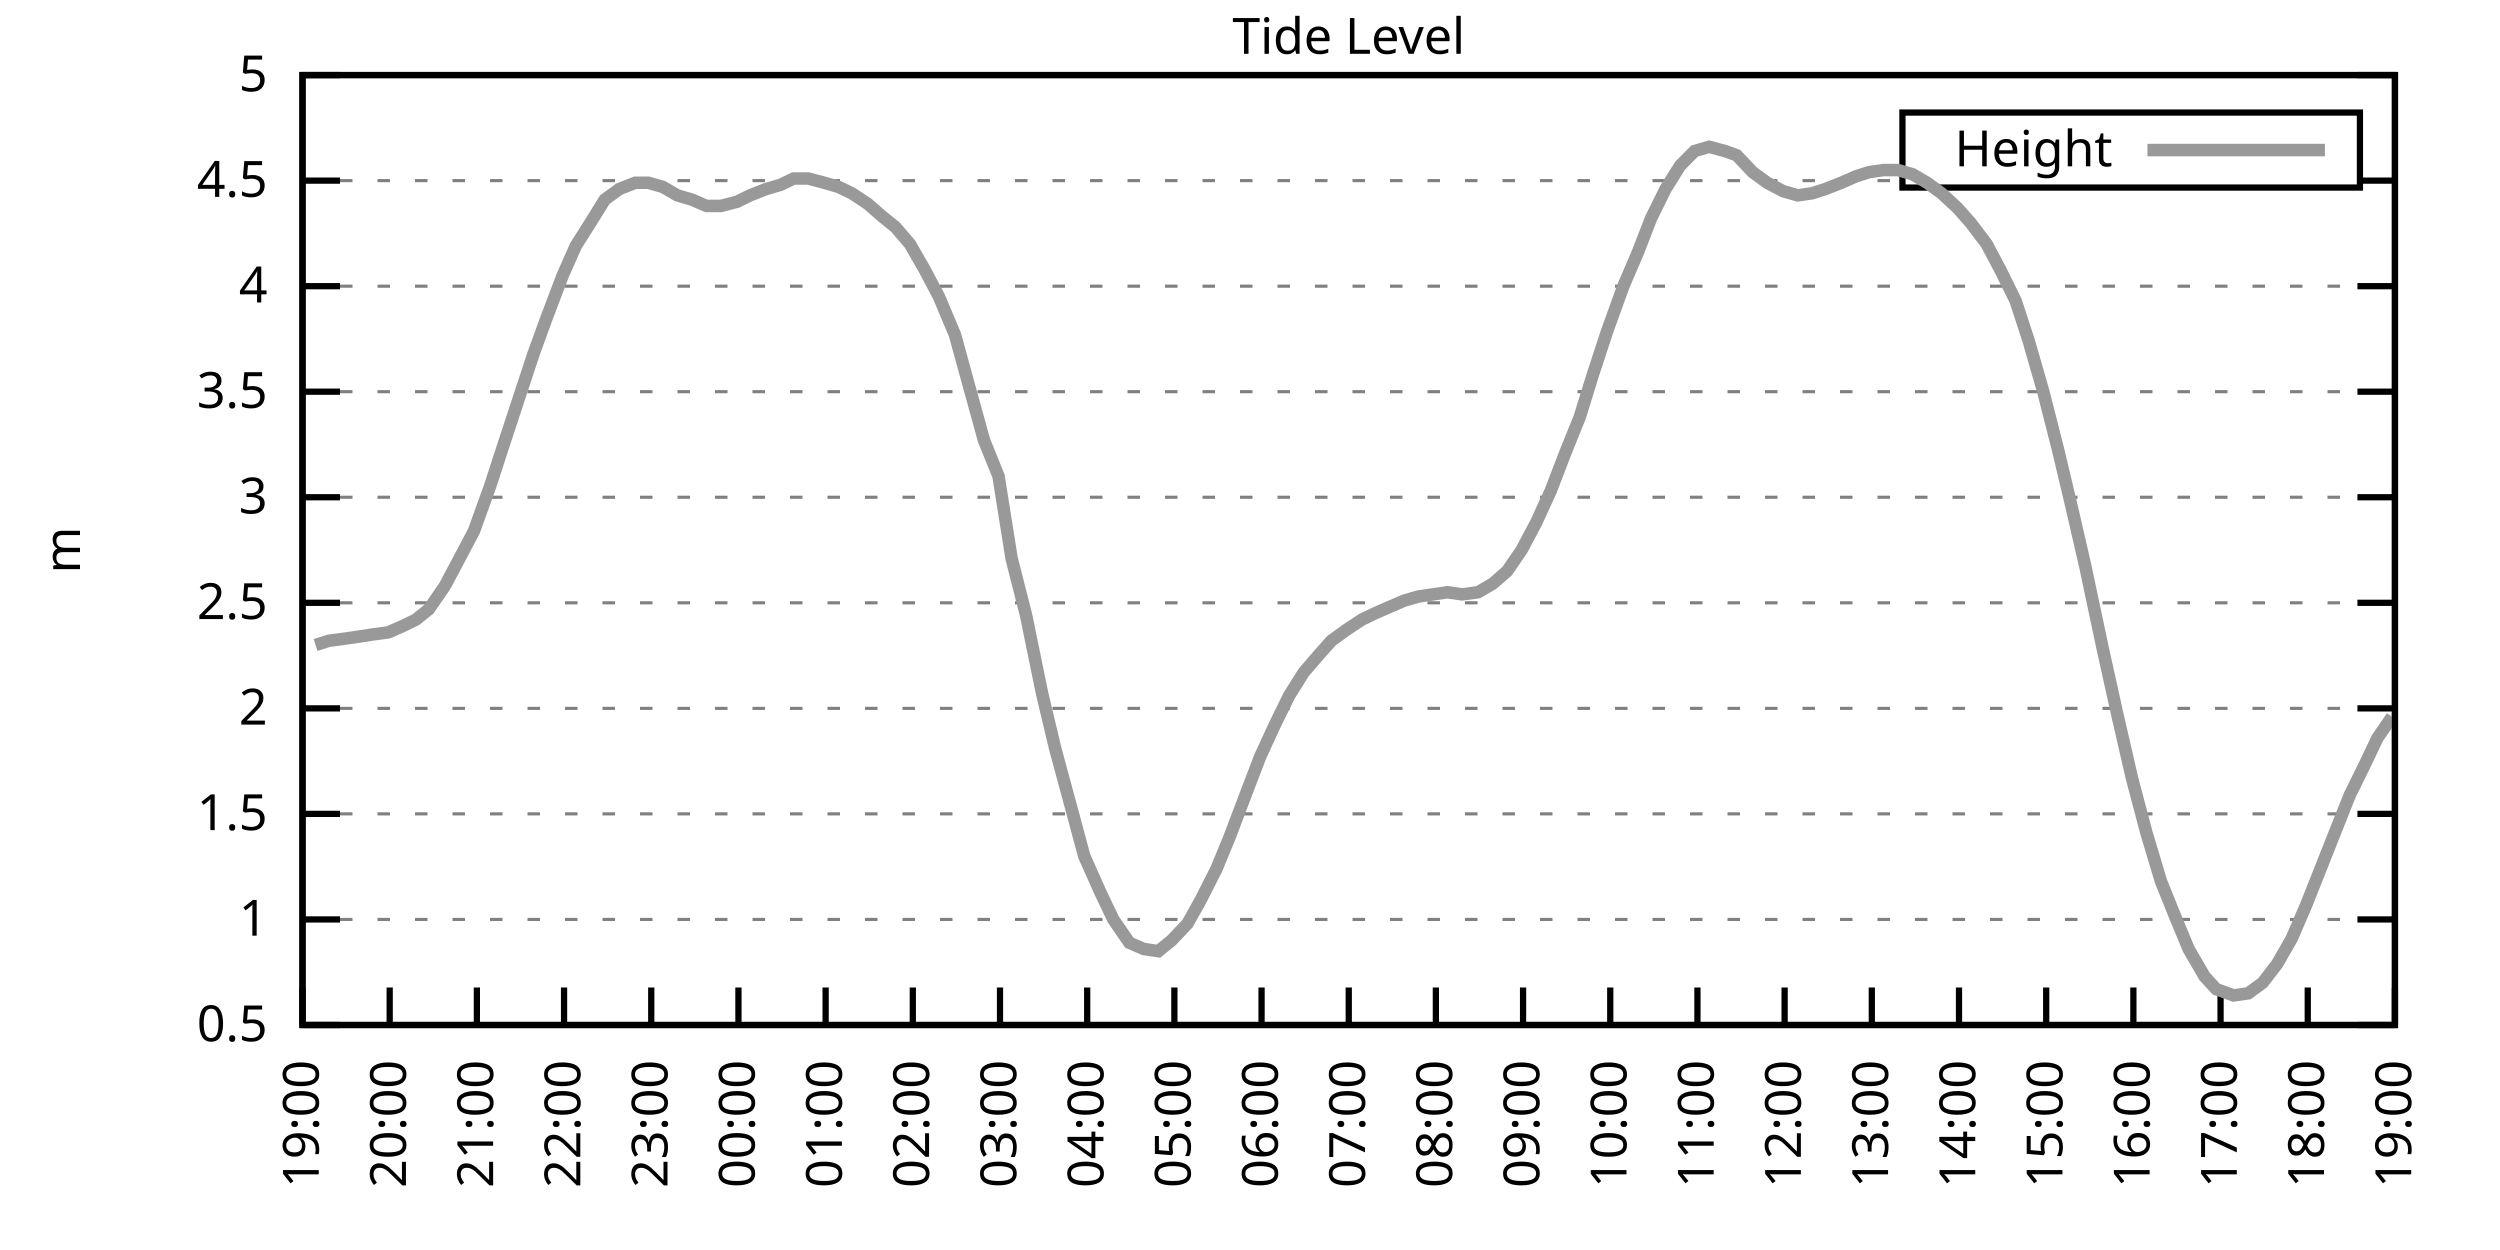
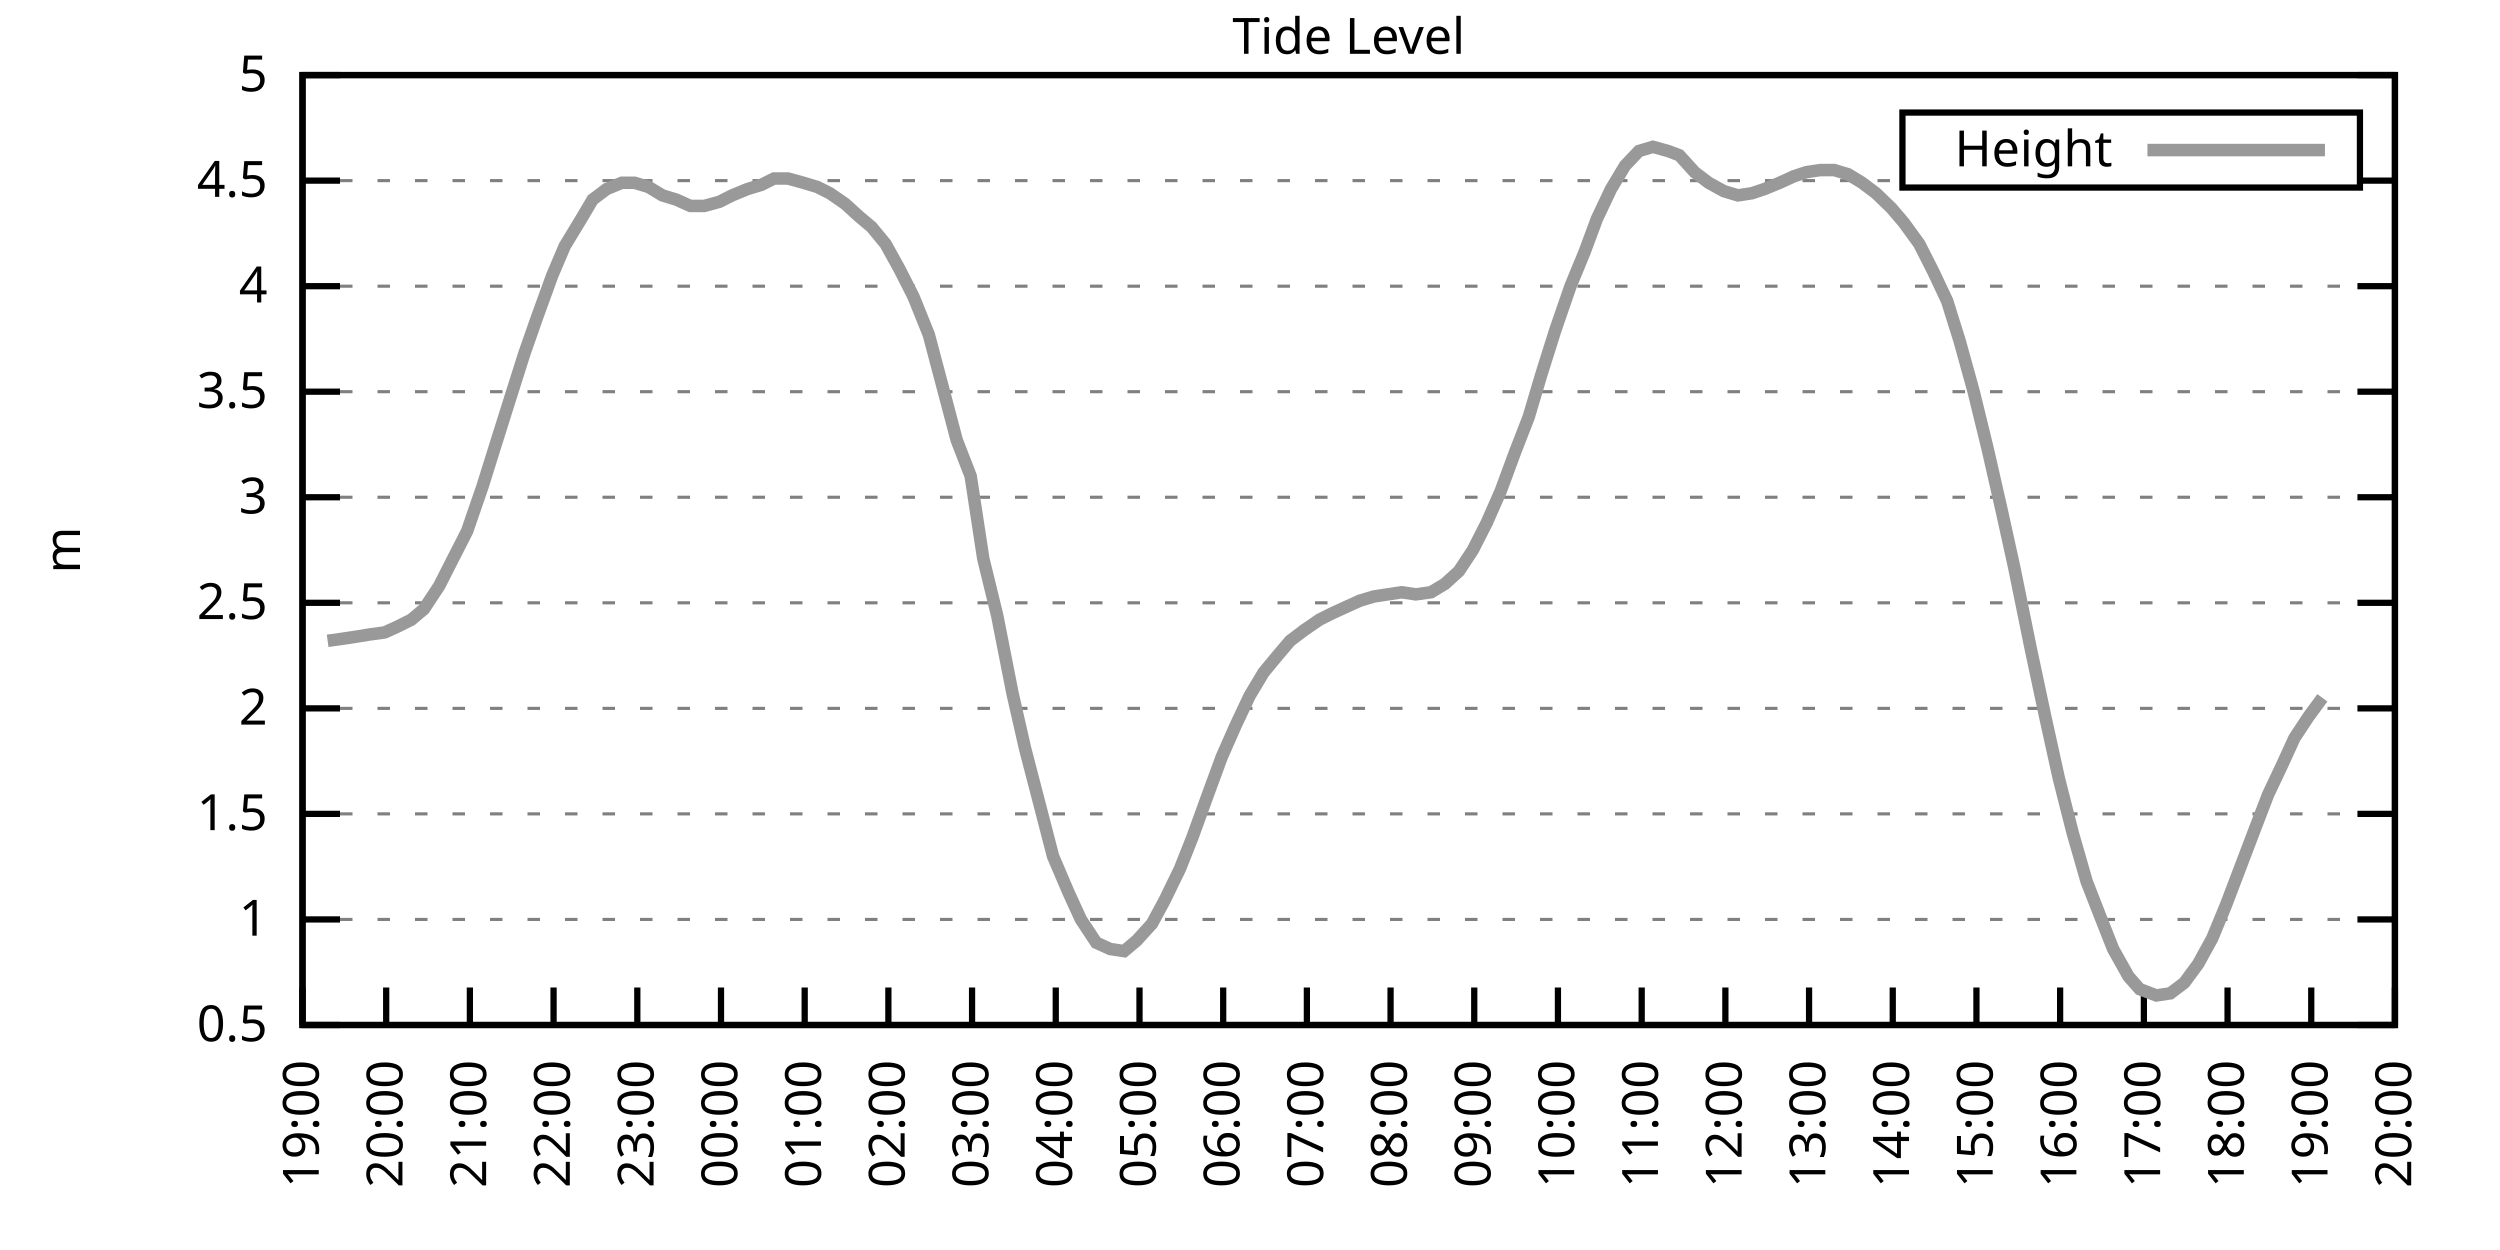
<svg xmlns="http://www.w3.org/2000/svg" xmlns:xlink="http://www.w3.org/1999/xlink" width="400" height="200" viewBox="0 0 400 200">
  <g id="gnuplot_canvas">
    <rect x="0" y="0" width="400" height="200" fill="none" />
    <defs>
      <circle id="gpDot" r="0.5" stroke-width="0.5" stroke="currentColor" />
      <path id="gpPt0" stroke-width="0.333" stroke="currentColor" d="M-1,0 h2 M0,-1 v2" />
      <path id="gpPt1" stroke-width="0.333" stroke="currentColor" d="M-1,-1 L1,1 M1,-1 L-1,1" />
      <path id="gpPt2" stroke-width="0.333" stroke="currentColor" d="M-1,0 L1,0 M0,-1 L0,1 M-1,-1 L1,1 M-1,1 L1,-1" />
      <rect id="gpPt3" stroke-width="0.333" stroke="currentColor" x="-1" y="-1" width="2" height="2" />
      <rect id="gpPt4" stroke-width="0.333" stroke="currentColor" fill="currentColor" x="-1" y="-1" width="2" height="2" />
      <circle id="gpPt5" stroke-width="0.333" stroke="currentColor" cx="0" cy="0" r="1" />
      <use xlink:href="#gpPt5" id="gpPt6" fill="currentColor" stroke="none" />
      <path id="gpPt7" stroke-width="0.333" stroke="currentColor" d="M0,-1.33 L-1.33,0.67 L1.33,0.67 z" />
      <use xlink:href="#gpPt7" id="gpPt8" fill="currentColor" stroke="none" />
      <use xlink:href="#gpPt7" id="gpPt9" stroke="currentColor" transform="rotate(180)" />
      <use xlink:href="#gpPt9" id="gpPt10" fill="currentColor" stroke="none" />
      <use xlink:href="#gpPt3" id="gpPt11" stroke="currentColor" transform="rotate(45)" />
      <use xlink:href="#gpPt11" id="gpPt12" fill="currentColor" stroke="none" />
      <path id="gpPt13" stroke-width="0.333" stroke="currentColor" d="M0,1.330 L1.265,0.411 L0.782,-1.067 L-0.782,-1.076 L-1.265,0.411 z" />
      <use xlink:href="#gpPt13" id="gpPt14" fill="currentColor" stroke="none" />
      <filter id="textbox" filterUnits="objectBoundingBox" x="0" y="0" height="1" width="1">
        <feFlood flood-color="white" flood-opacity="1" result="bgnd" />
        <feComposite in="SourceGraphic" in2="bgnd" operator="atop" />
      </filter>
      <filter id="greybox" filterUnits="objectBoundingBox" x="0" y="0" height="1" width="1">
        <feFlood flood-color="lightgrey" flood-opacity="1" result="grey" />
        <feComposite in="SourceGraphic" in2="grey" operator="atop" />
      </filter>
    </defs>
    <g fill="none" color="white" stroke="currentColor" stroke-width="1.00" stroke-linecap="butt" stroke-linejoin="miter">
</g>
    <g fill="none" color="black" stroke="currentColor" stroke-width="1.00" stroke-linecap="butt" stroke-linejoin="miter">
      <g stroke="none" shape-rendering="crispEdges">
        <polygon fill="rgb(255, 255, 255)" points="48.40,164.00 383.18,164.00 383.18,12.02 48.40,12.02 " />
      </g>
    </g>
    <g fill="none" color="black" stroke="currentColor" stroke-width="1.00" stroke-linecap="butt" stroke-linejoin="miter">
</g>
    <g fill="none" color="black" stroke="black" stroke-width="0.50" stroke-linecap="butt" stroke-linejoin="miter">
</g>
    <g fill="none" color="gray" stroke="currentColor" stroke-width="0.50" stroke-linecap="butt" stroke-linejoin="miter">
      <path stroke="gray" stroke-dasharray="2,4" class="gridline" d="M48.40,164.00 L383.19,164.00  " />
    </g>
    <g fill="none" color="gray" stroke="gray" stroke-width="1.00" stroke-linecap="butt" stroke-linejoin="miter">
</g>
    <g fill="none" color="black" stroke="currentColor" stroke-width="1.00" stroke-linecap="butt" stroke-linejoin="miter">
      <path stroke="black" d="M48.40,164.00 L54.40,164.00 M383.19,164.00 L377.19,164.00  " />
      <g transform="translate(42.80,166.60)" stroke="none" fill="black" font-family="Sans" font-size="8.00" text-anchor="end">
        <text>
          <tspan font-family="Sans"> 0.5</tspan>
        </text>
      </g>
    </g>
    <g fill="none" color="black" stroke="currentColor" stroke-width="1.00" stroke-linecap="butt" stroke-linejoin="miter">
</g>
    <g fill="none" color="black" stroke="black" stroke-width="0.50" stroke-linecap="butt" stroke-linejoin="miter">
</g>
    <g fill="none" color="gray" stroke="currentColor" stroke-width="0.50" stroke-linecap="butt" stroke-linejoin="miter">
      <path stroke="gray" stroke-dasharray="2,4" class="gridline" d="M48.40,147.11 L383.19,147.11  " />
    </g>
    <g fill="none" color="gray" stroke="gray" stroke-width="1.00" stroke-linecap="butt" stroke-linejoin="miter">
</g>
    <g fill="none" color="black" stroke="currentColor" stroke-width="1.00" stroke-linecap="butt" stroke-linejoin="miter">
      <path stroke="black" d="M48.40,147.11 L54.40,147.11 M383.19,147.11 L377.19,147.11  " />
      <g transform="translate(42.80,149.71)" stroke="none" fill="black" font-family="Sans" font-size="8.00" text-anchor="end">
        <text>
          <tspan font-family="Sans"> 1</tspan>
        </text>
      </g>
    </g>
    <g fill="none" color="black" stroke="currentColor" stroke-width="1.00" stroke-linecap="butt" stroke-linejoin="miter">
</g>
    <g fill="none" color="black" stroke="black" stroke-width="0.50" stroke-linecap="butt" stroke-linejoin="miter">
</g>
    <g fill="none" color="gray" stroke="currentColor" stroke-width="0.50" stroke-linecap="butt" stroke-linejoin="miter">
      <path stroke="gray" stroke-dasharray="2,4" class="gridline" d="M48.40,130.22 L383.19,130.22  " />
    </g>
    <g fill="none" color="gray" stroke="gray" stroke-width="1.00" stroke-linecap="butt" stroke-linejoin="miter">
</g>
    <g fill="none" color="black" stroke="currentColor" stroke-width="1.00" stroke-linecap="butt" stroke-linejoin="miter">
      <path stroke="black" d="M48.40,130.22 L54.40,130.22 M383.19,130.22 L377.19,130.22  " />
      <g transform="translate(42.80,132.82)" stroke="none" fill="black" font-family="Sans" font-size="8.00" text-anchor="end">
        <text>
          <tspan font-family="Sans"> 1.5</tspan>
        </text>
      </g>
    </g>
    <g fill="none" color="black" stroke="currentColor" stroke-width="1.00" stroke-linecap="butt" stroke-linejoin="miter">
</g>
    <g fill="none" color="black" stroke="black" stroke-width="0.50" stroke-linecap="butt" stroke-linejoin="miter">
</g>
    <g fill="none" color="gray" stroke="currentColor" stroke-width="0.50" stroke-linecap="butt" stroke-linejoin="miter">
      <path stroke="gray" stroke-dasharray="2,4" class="gridline" d="M48.40,113.34 L383.19,113.34  " />
    </g>
    <g fill="none" color="gray" stroke="gray" stroke-width="1.00" stroke-linecap="butt" stroke-linejoin="miter">
</g>
    <g fill="none" color="black" stroke="currentColor" stroke-width="1.00" stroke-linecap="butt" stroke-linejoin="miter">
      <path stroke="black" d="M48.40,113.34 L54.40,113.34 M383.19,113.34 L377.19,113.34  " />
      <g transform="translate(42.80,115.94)" stroke="none" fill="black" font-family="Sans" font-size="8.00" text-anchor="end">
        <text>
          <tspan font-family="Sans"> 2</tspan>
        </text>
      </g>
    </g>
    <g fill="none" color="black" stroke="currentColor" stroke-width="1.00" stroke-linecap="butt" stroke-linejoin="miter">
</g>
    <g fill="none" color="black" stroke="black" stroke-width="0.50" stroke-linecap="butt" stroke-linejoin="miter">
</g>
    <g fill="none" color="gray" stroke="currentColor" stroke-width="0.50" stroke-linecap="butt" stroke-linejoin="miter">
      <path stroke="gray" stroke-dasharray="2,4" class="gridline" d="M48.40,96.45 L383.19,96.45  " />
    </g>
    <g fill="none" color="gray" stroke="gray" stroke-width="1.00" stroke-linecap="butt" stroke-linejoin="miter">
</g>
    <g fill="none" color="black" stroke="currentColor" stroke-width="1.00" stroke-linecap="butt" stroke-linejoin="miter">
      <path stroke="black" d="M48.40,96.45 L54.40,96.45 M383.19,96.45 L377.19,96.45  " />
      <g transform="translate(42.80,99.05)" stroke="none" fill="black" font-family="Sans" font-size="8.00" text-anchor="end">
        <text>
          <tspan font-family="Sans"> 2.5</tspan>
        </text>
      </g>
    </g>
    <g fill="none" color="black" stroke="currentColor" stroke-width="1.00" stroke-linecap="butt" stroke-linejoin="miter">
</g>
    <g fill="none" color="black" stroke="black" stroke-width="0.50" stroke-linecap="butt" stroke-linejoin="miter">
</g>
    <g fill="none" color="gray" stroke="currentColor" stroke-width="0.50" stroke-linecap="butt" stroke-linejoin="miter">
      <path stroke="gray" stroke-dasharray="2,4" class="gridline" d="M48.40,79.56 L383.19,79.56  " />
    </g>
    <g fill="none" color="gray" stroke="gray" stroke-width="1.00" stroke-linecap="butt" stroke-linejoin="miter">
</g>
    <g fill="none" color="black" stroke="currentColor" stroke-width="1.00" stroke-linecap="butt" stroke-linejoin="miter">
      <path stroke="black" d="M48.40,79.56 L54.40,79.56 M383.19,79.56 L377.19,79.56  " />
      <g transform="translate(42.80,82.16)" stroke="none" fill="black" font-family="Sans" font-size="8.00" text-anchor="end">
        <text>
          <tspan font-family="Sans"> 3</tspan>
        </text>
      </g>
    </g>
    <g fill="none" color="black" stroke="currentColor" stroke-width="1.00" stroke-linecap="butt" stroke-linejoin="miter">
</g>
    <g fill="none" color="black" stroke="black" stroke-width="0.50" stroke-linecap="butt" stroke-linejoin="miter">
</g>
    <g fill="none" color="gray" stroke="currentColor" stroke-width="0.50" stroke-linecap="butt" stroke-linejoin="miter">
      <path stroke="gray" stroke-dasharray="2,4" class="gridline" d="M48.40,62.67 L383.19,62.67  " />
    </g>
    <g fill="none" color="gray" stroke="gray" stroke-width="1.00" stroke-linecap="butt" stroke-linejoin="miter">
</g>
    <g fill="none" color="black" stroke="currentColor" stroke-width="1.00" stroke-linecap="butt" stroke-linejoin="miter">
      <path stroke="black" d="M48.40,62.67 L54.40,62.67 M383.19,62.67 L377.19,62.67  " />
      <g transform="translate(42.80,65.27)" stroke="none" fill="black" font-family="Sans" font-size="8.00" text-anchor="end">
        <text>
          <tspan font-family="Sans"> 3.5</tspan>
        </text>
      </g>
    </g>
    <g fill="none" color="black" stroke="currentColor" stroke-width="1.00" stroke-linecap="butt" stroke-linejoin="miter">
</g>
    <g fill="none" color="black" stroke="black" stroke-width="0.50" stroke-linecap="butt" stroke-linejoin="miter">
</g>
    <g fill="none" color="gray" stroke="currentColor" stroke-width="0.50" stroke-linecap="butt" stroke-linejoin="miter">
      <path stroke="gray" stroke-dasharray="2,4" class="gridline" d="M48.40,45.79 L383.19,45.79  " />
    </g>
    <g fill="none" color="gray" stroke="gray" stroke-width="1.00" stroke-linecap="butt" stroke-linejoin="miter">
</g>
    <g fill="none" color="black" stroke="currentColor" stroke-width="1.00" stroke-linecap="butt" stroke-linejoin="miter">
      <path stroke="black" d="M48.40,45.79 L54.40,45.79 M383.19,45.79 L377.19,45.79  " />
      <g transform="translate(42.80,48.39)" stroke="none" fill="black" font-family="Sans" font-size="8.00" text-anchor="end">
        <text>
          <tspan font-family="Sans"> 4</tspan>
        </text>
      </g>
    </g>
    <g fill="none" color="black" stroke="currentColor" stroke-width="1.00" stroke-linecap="butt" stroke-linejoin="miter">
</g>
    <g fill="none" color="black" stroke="black" stroke-width="0.50" stroke-linecap="butt" stroke-linejoin="miter">
</g>
    <g fill="none" color="gray" stroke="currentColor" stroke-width="0.50" stroke-linecap="butt" stroke-linejoin="miter">
      <path stroke="gray" stroke-dasharray="2,4" class="gridline" d="M48.40,28.90 L304.39,28.90 M377.59,28.90 L383.19,28.90  " />
    </g>
    <g fill="none" color="gray" stroke="gray" stroke-width="1.00" stroke-linecap="butt" stroke-linejoin="miter">
</g>
    <g fill="none" color="black" stroke="currentColor" stroke-width="1.00" stroke-linecap="butt" stroke-linejoin="miter">
      <path stroke="black" d="M48.40,28.90 L54.40,28.90 M383.19,28.90 L377.19,28.90  " />
      <g transform="translate(42.80,31.50)" stroke="none" fill="black" font-family="Sans" font-size="8.00" text-anchor="end">
        <text>
          <tspan font-family="Sans"> 4.5</tspan>
        </text>
      </g>
    </g>
    <g fill="none" color="black" stroke="currentColor" stroke-width="1.00" stroke-linecap="butt" stroke-linejoin="miter">
</g>
    <g fill="none" color="black" stroke="black" stroke-width="0.50" stroke-linecap="butt" stroke-linejoin="miter">
</g>
    <g fill="none" color="gray" stroke="currentColor" stroke-width="0.50" stroke-linecap="butt" stroke-linejoin="miter">
      <path stroke="gray" stroke-dasharray="2,4" class="gridline" d="M48.40,12.01 L383.19,12.01  " />
    </g>
    <g fill="none" color="gray" stroke="gray" stroke-width="1.00" stroke-linecap="butt" stroke-linejoin="miter">
</g>
    <g fill="none" color="black" stroke="currentColor" stroke-width="1.00" stroke-linecap="butt" stroke-linejoin="miter">
      <path stroke="black" d="M48.40,12.01 L54.40,12.01 M383.19,12.01 L377.19,12.01  " />
      <g transform="translate(42.80,14.61)" stroke="none" fill="black" font-family="Sans" font-size="8.00" text-anchor="end">
        <text>
          <tspan font-family="Sans"> 5</tspan>
        </text>
      </g>
    </g>
    <g fill="none" color="black" stroke="currentColor" stroke-width="1.00" stroke-linecap="butt" stroke-linejoin="miter">
      <path stroke="black" d="M48.40,164.00 L48.40,158.00  " />
      <g transform="translate(51.00,169.60) rotate(270.00)" stroke="none" fill="black" font-family="Sans" font-size="8.00" text-anchor="end">
        <text>
          <tspan font-family="Sans">19:00</tspan>
        </text>
      </g>
    </g>
    <g fill="none" color="black" stroke="currentColor" stroke-width="1.00" stroke-linecap="butt" stroke-linejoin="miter">
-       <path stroke="black" d="M62.35,164.00 L62.35,158.00  " />
-       <g transform="translate(64.95,169.60) rotate(270.00)" stroke="none" fill="black" font-family="Sans" font-size="8.00" text-anchor="end">
+       <path stroke="black" d="M61.79,164.00 L61.79,158.00  " />
+       <g transform="translate(64.39,169.60) rotate(270.00)" stroke="none" fill="black" font-family="Sans" font-size="8.00" text-anchor="end">
        <text>
          <tspan font-family="Sans">20:00</tspan>
        </text>
      </g>
    </g>
    <g fill="none" color="black" stroke="currentColor" stroke-width="1.00" stroke-linecap="butt" stroke-linejoin="miter">
-       <path stroke="black" d="M76.30,164.00 L76.30,158.00  " />
-       <g transform="translate(78.90,169.60) rotate(270.00)" stroke="none" fill="black" font-family="Sans" font-size="8.00" text-anchor="end">
+       <path stroke="black" d="M75.18,164.00 L75.18,158.00  " />
+       <g transform="translate(77.78,169.60) rotate(270.00)" stroke="none" fill="black" font-family="Sans" font-size="8.00" text-anchor="end">
        <text>
          <tspan font-family="Sans">21:00</tspan>
        </text>
      </g>
    </g>
    <g fill="none" color="black" stroke="currentColor" stroke-width="1.00" stroke-linecap="butt" stroke-linejoin="miter">
-       <path stroke="black" d="M90.25,164.00 L90.25,158.00  " />
-       <g transform="translate(92.85,169.60) rotate(270.00)" stroke="none" fill="black" font-family="Sans" font-size="8.00" text-anchor="end">
+       <path stroke="black" d="M88.57,164.00 L88.57,158.00  " />
+       <g transform="translate(91.17,169.60) rotate(270.00)" stroke="none" fill="black" font-family="Sans" font-size="8.00" text-anchor="end">
        <text>
          <tspan font-family="Sans">22:00</tspan>
        </text>
      </g>
    </g>
    <g fill="none" color="black" stroke="currentColor" stroke-width="1.00" stroke-linecap="butt" stroke-linejoin="miter">
-       <path stroke="black" d="M104.20,164.00 L104.20,158.00  " />
-       <g transform="translate(106.80,169.60) rotate(270.00)" stroke="none" fill="black" font-family="Sans" font-size="8.00" text-anchor="end">
+       <path stroke="black" d="M101.97,164.00 L101.97,158.00  " />
+       <g transform="translate(104.57,169.60) rotate(270.00)" stroke="none" fill="black" font-family="Sans" font-size="8.00" text-anchor="end">
        <text>
          <tspan font-family="Sans">23:00</tspan>
        </text>
      </g>
    </g>
    <g fill="none" color="black" stroke="currentColor" stroke-width="1.00" stroke-linecap="butt" stroke-linejoin="miter">
-       <path stroke="black" d="M118.15,164.00 L118.15,158.00  " />
-       <g transform="translate(120.75,169.60) rotate(270.00)" stroke="none" fill="black" font-family="Sans" font-size="8.00" text-anchor="end">
+       <path stroke="black" d="M115.36,164.00 L115.36,158.00  " />
+       <g transform="translate(117.96,169.60) rotate(270.00)" stroke="none" fill="black" font-family="Sans" font-size="8.00" text-anchor="end">
        <text>
          <tspan font-family="Sans">00:00</tspan>
        </text>
      </g>
    </g>
    <g fill="none" color="black" stroke="currentColor" stroke-width="1.00" stroke-linecap="butt" stroke-linejoin="miter">
-       <path stroke="black" d="M132.10,164.00 L132.10,158.00  " />
-       <g transform="translate(134.70,169.60) rotate(270.00)" stroke="none" fill="black" font-family="Sans" font-size="8.00" text-anchor="end">
+       <path stroke="black" d="M128.75,164.00 L128.75,158.00  " />
+       <g transform="translate(131.35,169.60) rotate(270.00)" stroke="none" fill="black" font-family="Sans" font-size="8.00" text-anchor="end">
        <text>
          <tspan font-family="Sans">01:00</tspan>
        </text>
      </g>
    </g>
    <g fill="none" color="black" stroke="currentColor" stroke-width="1.00" stroke-linecap="butt" stroke-linejoin="miter">
-       <path stroke="black" d="M146.05,164.00 L146.05,158.00  " />
-       <g transform="translate(148.65,169.60) rotate(270.00)" stroke="none" fill="black" font-family="Sans" font-size="8.00" text-anchor="end">
+       <path stroke="black" d="M142.14,164.00 L142.14,158.00  " />
+       <g transform="translate(144.74,169.60) rotate(270.00)" stroke="none" fill="black" font-family="Sans" font-size="8.00" text-anchor="end">
        <text>
          <tspan font-family="Sans">02:00</tspan>
        </text>
      </g>
    </g>
    <g fill="none" color="black" stroke="currentColor" stroke-width="1.00" stroke-linecap="butt" stroke-linejoin="miter">
-       <path stroke="black" d="M160.00,164.00 L160.00,158.00  " />
-       <g transform="translate(162.60,169.60) rotate(270.00)" stroke="none" fill="black" font-family="Sans" font-size="8.00" text-anchor="end">
+       <path stroke="black" d="M155.53,164.00 L155.53,158.00  " />
+       <g transform="translate(158.13,169.60) rotate(270.00)" stroke="none" fill="black" font-family="Sans" font-size="8.00" text-anchor="end">
        <text>
          <tspan font-family="Sans">03:00</tspan>
        </text>
      </g>
    </g>
    <g fill="none" color="black" stroke="currentColor" stroke-width="1.00" stroke-linecap="butt" stroke-linejoin="miter">
-       <path stroke="black" d="M173.95,164.00 L173.95,158.00  " />
-       <g transform="translate(176.55,169.60) rotate(270.00)" stroke="none" fill="black" font-family="Sans" font-size="8.00" text-anchor="end">
+       <path stroke="black" d="M168.92,164.00 L168.92,158.00  " />
+       <g transform="translate(171.52,169.60) rotate(270.00)" stroke="none" fill="black" font-family="Sans" font-size="8.00" text-anchor="end">
        <text>
          <tspan font-family="Sans">04:00</tspan>
        </text>
      </g>
    </g>
    <g fill="none" color="black" stroke="currentColor" stroke-width="1.00" stroke-linecap="butt" stroke-linejoin="miter">
-       <path stroke="black" d="M187.90,164.00 L187.90,158.00  " />
-       <g transform="translate(190.50,169.60) rotate(270.00)" stroke="none" fill="black" font-family="Sans" font-size="8.00" text-anchor="end">
+       <path stroke="black" d="M182.32,164.00 L182.32,158.00  " />
+       <g transform="translate(184.92,169.60) rotate(270.00)" stroke="none" fill="black" font-family="Sans" font-size="8.00" text-anchor="end">
        <text>
          <tspan font-family="Sans">05:00</tspan>
        </text>
      </g>
    </g>
    <g fill="none" color="black" stroke="currentColor" stroke-width="1.00" stroke-linecap="butt" stroke-linejoin="miter">
-       <path stroke="black" d="M201.85,164.00 L201.85,158.00  " />
-       <g transform="translate(204.45,169.60) rotate(270.00)" stroke="none" fill="black" font-family="Sans" font-size="8.00" text-anchor="end">
+       <path stroke="black" d="M195.71,164.00 L195.71,158.00  " />
+       <g transform="translate(198.31,169.60) rotate(270.00)" stroke="none" fill="black" font-family="Sans" font-size="8.00" text-anchor="end">
        <text>
          <tspan font-family="Sans">06:00</tspan>
        </text>
      </g>
    </g>
    <g fill="none" color="black" stroke="currentColor" stroke-width="1.00" stroke-linecap="butt" stroke-linejoin="miter">
-       <path stroke="black" d="M215.80,164.00 L215.80,158.00  " />
-       <g transform="translate(218.40,169.60) rotate(270.00)" stroke="none" fill="black" font-family="Sans" font-size="8.00" text-anchor="end">
+       <path stroke="black" d="M209.10,164.00 L209.10,158.00  " />
+       <g transform="translate(211.70,169.60) rotate(270.00)" stroke="none" fill="black" font-family="Sans" font-size="8.00" text-anchor="end">
        <text>
          <tspan font-family="Sans">07:00</tspan>
        </text>
      </g>
    </g>
    <g fill="none" color="black" stroke="currentColor" stroke-width="1.00" stroke-linecap="butt" stroke-linejoin="miter">
-       <path stroke="black" d="M229.74,164.00 L229.74,158.00  " />
-       <g transform="translate(232.34,169.60) rotate(270.00)" stroke="none" fill="black" font-family="Sans" font-size="8.00" text-anchor="end">
+       <path stroke="black" d="M222.49,164.00 L222.49,158.00  " />
+       <g transform="translate(225.09,169.60) rotate(270.00)" stroke="none" fill="black" font-family="Sans" font-size="8.00" text-anchor="end">
        <text>
          <tspan font-family="Sans">08:00</tspan>
        </text>
      </g>
    </g>
    <g fill="none" color="black" stroke="currentColor" stroke-width="1.00" stroke-linecap="butt" stroke-linejoin="miter">
-       <path stroke="black" d="M243.69,164.00 L243.69,158.00  " />
-       <g transform="translate(246.29,169.60) rotate(270.00)" stroke="none" fill="black" font-family="Sans" font-size="8.00" text-anchor="end">
+       <path stroke="black" d="M235.88,164.00 L235.88,158.00  " />
+       <g transform="translate(238.48,169.60) rotate(270.00)" stroke="none" fill="black" font-family="Sans" font-size="8.00" text-anchor="end">
        <text>
          <tspan font-family="Sans">09:00</tspan>
        </text>
      </g>
    </g>
    <g fill="none" color="black" stroke="currentColor" stroke-width="1.00" stroke-linecap="butt" stroke-linejoin="miter">
-       <path stroke="black" d="M257.64,164.00 L257.64,158.00  " />
-       <g transform="translate(260.24,169.60) rotate(270.00)" stroke="none" fill="black" font-family="Sans" font-size="8.00" text-anchor="end">
+       <path stroke="black" d="M249.27,164.00 L249.27,158.00  " />
+       <g transform="translate(251.87,169.60) rotate(270.00)" stroke="none" fill="black" font-family="Sans" font-size="8.00" text-anchor="end">
        <text>
          <tspan font-family="Sans">10:00</tspan>
        </text>
      </g>
    </g>
    <g fill="none" color="black" stroke="currentColor" stroke-width="1.00" stroke-linecap="butt" stroke-linejoin="miter">
-       <path stroke="black" d="M271.59,164.00 L271.59,158.00  " />
-       <g transform="translate(274.19,169.60) rotate(270.00)" stroke="none" fill="black" font-family="Sans" font-size="8.00" text-anchor="end">
+       <path stroke="black" d="M262.67,164.00 L262.67,158.00  " />
+       <g transform="translate(265.27,169.60) rotate(270.00)" stroke="none" fill="black" font-family="Sans" font-size="8.00" text-anchor="end">
        <text>
          <tspan font-family="Sans">11:00</tspan>
        </text>
      </g>
    </g>
    <g fill="none" color="black" stroke="currentColor" stroke-width="1.00" stroke-linecap="butt" stroke-linejoin="miter">
-       <path stroke="black" d="M285.54,164.00 L285.54,158.00  " />
-       <g transform="translate(288.14,169.60) rotate(270.00)" stroke="none" fill="black" font-family="Sans" font-size="8.00" text-anchor="end">
+       <path stroke="black" d="M276.06,164.00 L276.06,158.00  " />
+       <g transform="translate(278.66,169.60) rotate(270.00)" stroke="none" fill="black" font-family="Sans" font-size="8.00" text-anchor="end">
        <text>
          <tspan font-family="Sans">12:00</tspan>
        </text>
      </g>
    </g>
    <g fill="none" color="black" stroke="currentColor" stroke-width="1.00" stroke-linecap="butt" stroke-linejoin="miter">
-       <path stroke="black" d="M299.49,164.00 L299.49,158.00  " />
-       <g transform="translate(302.09,169.60) rotate(270.00)" stroke="none" fill="black" font-family="Sans" font-size="8.00" text-anchor="end">
+       <path stroke="black" d="M289.45,164.00 L289.45,158.00  " />
+       <g transform="translate(292.05,169.60) rotate(270.00)" stroke="none" fill="black" font-family="Sans" font-size="8.00" text-anchor="end">
        <text>
          <tspan font-family="Sans">13:00</tspan>
        </text>
      </g>
    </g>
    <g fill="none" color="black" stroke="currentColor" stroke-width="1.00" stroke-linecap="butt" stroke-linejoin="miter">
-       <path stroke="black" d="M313.44,164.00 L313.44,158.00  " />
-       <g transform="translate(316.04,169.60) rotate(270.00)" stroke="none" fill="black" font-family="Sans" font-size="8.00" text-anchor="end">
+       <path stroke="black" d="M302.84,164.00 L302.84,158.00  " />
+       <g transform="translate(305.44,169.60) rotate(270.00)" stroke="none" fill="black" font-family="Sans" font-size="8.00" text-anchor="end">
        <text>
          <tspan font-family="Sans">14:00</tspan>
        </text>
      </g>
    </g>
    <g fill="none" color="black" stroke="currentColor" stroke-width="1.00" stroke-linecap="butt" stroke-linejoin="miter">
-       <path stroke="black" d="M327.39,164.00 L327.39,158.00  " />
-       <g transform="translate(329.99,169.60) rotate(270.00)" stroke="none" fill="black" font-family="Sans" font-size="8.00" text-anchor="end">
+       <path stroke="black" d="M316.23,164.00 L316.23,158.00  " />
+       <g transform="translate(318.83,169.60) rotate(270.00)" stroke="none" fill="black" font-family="Sans" font-size="8.00" text-anchor="end">
        <text>
          <tspan font-family="Sans">15:00</tspan>
        </text>
      </g>
    </g>
    <g fill="none" color="black" stroke="currentColor" stroke-width="1.00" stroke-linecap="butt" stroke-linejoin="miter">
-       <path stroke="black" d="M341.34,164.00 L341.34,158.00  " />
-       <g transform="translate(343.94,169.60) rotate(270.00)" stroke="none" fill="black" font-family="Sans" font-size="8.00" text-anchor="end">
+       <path stroke="black" d="M329.62,164.00 L329.62,158.00  " />
+       <g transform="translate(332.22,169.60) rotate(270.00)" stroke="none" fill="black" font-family="Sans" font-size="8.00" text-anchor="end">
        <text>
          <tspan font-family="Sans">16:00</tspan>
        </text>
      </g>
    </g>
    <g fill="none" color="black" stroke="currentColor" stroke-width="1.00" stroke-linecap="butt" stroke-linejoin="miter">
-       <path stroke="black" d="M355.29,164.00 L355.29,158.00  " />
-       <g transform="translate(357.89,169.60) rotate(270.00)" stroke="none" fill="black" font-family="Sans" font-size="8.00" text-anchor="end">
+       <path stroke="black" d="M343.02,164.00 L343.02,158.00  " />
+       <g transform="translate(345.62,169.60) rotate(270.00)" stroke="none" fill="black" font-family="Sans" font-size="8.00" text-anchor="end">
        <text>
          <tspan font-family="Sans">17:00</tspan>
        </text>
      </g>
    </g>
    <g fill="none" color="black" stroke="currentColor" stroke-width="1.00" stroke-linecap="butt" stroke-linejoin="miter">
-       <path stroke="black" d="M369.24,164.00 L369.24,158.00  " />
-       <g transform="translate(371.84,169.60) rotate(270.00)" stroke="none" fill="black" font-family="Sans" font-size="8.00" text-anchor="end">
+       <path stroke="black" d="M356.41,164.00 L356.41,158.00  " />
+       <g transform="translate(359.01,169.60) rotate(270.00)" stroke="none" fill="black" font-family="Sans" font-size="8.00" text-anchor="end">
        <text>
          <tspan font-family="Sans">18:00</tspan>
+         </text>
+       </g>
+     </g>
+     <g fill="none" color="black" stroke="currentColor" stroke-width="1.00" stroke-linecap="butt" stroke-linejoin="miter">
+       <path stroke="black" d="M369.80,164.00 L369.80,158.00  " />
+       <g transform="translate(372.40,169.60) rotate(270.00)" stroke="none" fill="black" font-family="Sans" font-size="8.00" text-anchor="end">
+         <text>
+           <tspan font-family="Sans">19:00</tspan>
        </text>
      </g>
    </g>
    <g fill="none" color="black" stroke="currentColor" stroke-width="1.00" stroke-linecap="butt" stroke-linejoin="miter">
      <path stroke="black" d="M383.19,164.00 L383.19,158.00  " />
      <g transform="translate(385.79,169.60) rotate(270.00)" stroke="none" fill="black" font-family="Sans" font-size="8.00" text-anchor="end">
        <text>
-           <tspan font-family="Sans">19:00</tspan>
+           <tspan font-family="Sans">20:00</tspan>
        </text>
      </g>
    </g>
    <g fill="none" color="black" stroke="currentColor" stroke-width="1.00" stroke-linecap="butt" stroke-linejoin="miter">
</g>
    <g fill="none" color="black" stroke="currentColor" stroke-width="1.00" stroke-linecap="butt" stroke-linejoin="miter">
      <path stroke="black" d="M48.40,12.01 L48.40,164.00 L383.19,164.00 L383.19,12.01 L48.40,12.01 Z  " />
    </g>
    <g fill="none" color="black" stroke="currentColor" stroke-width="1.00" stroke-linecap="butt" stroke-linejoin="miter">
</g>
    <g fill="none" color="black" stroke="currentColor" stroke-width="1.00" stroke-linecap="butt" stroke-linejoin="miter">
      <path stroke="black" d="M304.39,30.01 L304.39,18.01 L377.59,18.01 L377.59,30.01 L304.39,30.01 Z  " />
    </g>
    <g id="Tide_level_plot_1">
      <g fill="none" color="white" stroke="black" stroke-width="2.00" stroke-linecap="butt" stroke-linejoin="miter">
</g>
      <g fill="none" color="black" stroke="currentColor" stroke-width="2.00" stroke-linecap="butt" stroke-linejoin="miter">
        <g transform="translate(337.99,26.61)" stroke="none" fill="black" font-family="Sans" font-size="8.00" text-anchor="end">
          <text>
            <tspan font-family="Sans">Height</tspan>
          </text>
        </g>
      </g>
      <g fill="none" color="black" stroke="currentColor" stroke-width="2.00" stroke-linecap="butt" stroke-linejoin="miter">
-         <path stroke="rgb(153, 153, 153)" d="M343.59,24.01 L371.99,24.01 M50.49,103.20 L52.58,102.53 L55.14,102.19 L57.47,101.85 L59.56,101.52 L62.12,101.18   L64.44,100.16 L66.53,99.15 L68.63,97.46 L71.18,93.75 L73.51,89.36 L75.83,84.97 L78.39,77.87 L80.48,71.45   L82.81,64.36 L85.37,56.59 L87.46,50.85 L90.02,44.10 L92.11,39.37 L94.67,35.32 L96.76,31.94 L99.08,30.25   L101.64,29.24 L103.73,29.24 L106.06,29.91 L108.38,31.26 L110.71,31.94 L113.03,32.95 L115.36,32.95 L117.92,32.28   L120.01,31.26 L122.57,30.25 L124.89,29.57 L126.98,28.56 L129.31,28.56 L131.87,29.24 L134.19,29.91 L136.28,30.92   L138.84,32.61 L141.16,34.64 L143.26,36.33 L145.58,39.03 L147.91,43.08 L150.23,47.47 L152.79,53.55 L155.11,62.00   L157.44,70.44 L159.76,76.18 L161.86,89.36 L164.18,98.48 L166.74,110.97 L168.83,119.75 L171.39,129.21 L173.48,136.98   L176.04,142.72 L178.13,147.11 L180.69,150.83 L183.01,151.84 L185.34,152.18 L187.43,150.49 L189.99,147.79 L192.08,144.07   L194.64,139.01 L196.73,133.94 L199.29,127.18 L201.61,121.11 L203.94,116.04 L206.26,111.31 L208.59,107.59 L210.91,104.89   L213.01,102.53 L215.33,100.84 L217.89,99.15 L219.98,98.14 L222.30,97.12 L224.63,96.11 L226.95,95.44 L229.28,95.10   L231.60,94.76 L233.93,95.10 L236.49,94.76 L238.81,93.41 L241.14,91.38 L243.46,88.00 L245.79,83.61 L248.11,78.55   L250.44,72.47 L252.76,66.73 L254.85,59.97 L257.18,52.88 L259.74,45.79 L262.06,40.38 L264.15,34.98 L266.48,30.25   L268.80,26.53 L271.13,24.17 L273.45,23.49 L276.01,24.17 L277.87,24.84 L280.43,27.55 L282.75,29.24 L285.31,30.59   L287.64,31.26 L289.96,30.92 L292.05,30.25 L294.61,29.24 L296.94,28.22 L299.03,27.55 L301.35,27.21 L303.68,27.21   L306.00,27.88 L308.33,29.24 L310.65,30.92 L313.21,33.29 L315.30,35.65 L317.86,39.03 L320.18,43.42 L322.51,48.15   L324.60,54.57 L326.93,62.67 L329.25,71.79 L331.58,81.59 L333.67,90.71 L336.46,103.88 L338.78,114.35 L341.11,124.48   L343.43,133.26 L345.76,141.03 L348.08,146.77 L350.18,151.84 L352.73,156.23 L354.59,158.26 L357.38,159.27 L359.71,158.93   L362.03,157.24 L364.36,154.21 L366.68,150.15 L369.01,144.75 L373.43,133.60 L375.98,127.18 L378.31,122.46 L380.40,118.07   L382.73,114.69  " />
+         <path stroke="rgb(153, 153, 153)" d="M343.59,24.01 L371.99,24.01 M52.42,102.53 L54.87,102.19 L57.10,101.85 L59.11,101.52 L61.57,101.18 L63.80,100.16   L65.81,99.15 L67.82,97.46 L70.27,93.75 L72.50,89.36 L74.74,84.97 L77.19,77.87 L79.20,71.45 L81.43,64.36   L83.89,56.59 L85.90,50.85 L88.35,44.10 L90.36,39.37 L92.82,35.32 L94.82,31.94 L97.06,30.25 L99.51,29.24   L101.52,29.24 L103.75,29.91 L105.98,31.26 L108.22,31.94 L110.45,32.95 L112.68,32.95 L115.13,32.28 L117.14,31.26   L119.60,30.25 L121.83,29.57 L123.84,28.56 L126.07,28.56 L128.53,29.24 L130.76,29.91 L132.77,30.92 L135.22,32.61   L137.45,34.64 L139.46,36.33 L141.69,39.03 L143.93,43.08 L146.16,47.47 L148.61,53.55 L150.85,62.00 L153.08,70.44   L155.31,76.18 L157.32,89.36 L159.55,98.48 L162.01,110.97 L164.01,119.75 L166.47,129.21 L168.48,136.98 L170.93,142.72   L172.94,147.11 L175.40,150.83 L177.63,151.84 L179.86,152.18 L181.87,150.49 L184.32,147.79 L186.33,144.07 L188.79,139.01   L190.80,133.94 L193.25,127.18 L195.48,121.11 L197.72,116.04 L199.95,111.31 L202.18,107.59 L204.41,104.89 L206.42,102.53   L208.65,100.84 L211.11,99.15 L213.12,98.14 L215.35,97.12 L217.58,96.11 L219.81,95.44 L222.04,95.10 L224.28,94.76   L226.51,95.10 L228.96,94.76 L231.20,93.41 L233.43,91.38 L235.66,88.00 L237.89,83.61 L240.12,78.55 L242.36,72.47   L244.59,66.73 L246.60,59.97 L248.83,52.88 L251.28,45.79 L253.51,40.38 L255.52,34.98 L257.76,30.25 L259.99,26.53   L262.22,24.17 L264.45,23.49 L266.91,24.17 L268.69,24.84 L271.15,27.55 L273.38,29.24 L275.83,30.59 L278.07,31.26   L280.30,30.92 L282.31,30.25 L284.76,29.24 L286.99,28.22 L289.00,27.55 L291.23,27.21 L293.47,27.21 L295.70,27.88   L297.93,29.24 L300.16,30.92 L302.62,33.29 L304.63,35.65 L307.08,39.03 L309.31,43.42 L311.54,48.15 L313.55,54.57   L315.79,62.67 L318.02,71.79 L320.25,81.59 L322.26,90.71 L324.94,103.88 L327.17,114.35 L329.40,124.48 L331.63,133.26   L333.86,141.03 L336.10,146.77 L338.10,151.84 L340.56,156.23 L342.35,158.26 L345.02,159.27 L347.26,158.93 L349.49,157.24   L351.72,154.21 L353.95,150.15 L356.18,144.75 L360.42,133.60 L362.88,127.18 L365.11,122.46 L367.12,118.07 L369.35,114.69   L371.58,111.65  " />
      </g>
    </g>
    <g fill="none" color="black" stroke="currentColor" stroke-width="2.00" stroke-linecap="butt" stroke-linejoin="miter">
</g>
    <g fill="none" color="black" stroke="black" stroke-width="1.00" stroke-linecap="butt" stroke-linejoin="miter">
</g>
    <g fill="none" color="black" stroke="currentColor" stroke-width="1.00" stroke-linecap="butt" stroke-linejoin="miter">
      <path stroke="black" d="M48.40,12.01 L48.40,164.00 L383.19,164.00 L383.19,12.01 L48.40,12.01 Z  " />
      <g transform="translate(12.80,88.01) rotate(270.00)" stroke="none" fill="black" font-family="Sans" font-size="8.00" text-anchor="middle">
        <text>
          <tspan font-family="Sans">m</tspan>
        </text>
      </g>
    </g>
    <g fill="none" color="black" stroke="currentColor" stroke-width="1.00" stroke-linecap="butt" stroke-linejoin="miter">
</g>
    <g fill="none" color="black" stroke="currentColor" stroke-width="1.00" stroke-linecap="butt" stroke-linejoin="miter">
      <g transform="translate(215.79,8.61)" stroke="none" fill="black" font-family="Sans" font-size="8.00" text-anchor="middle">
        <text>
          <tspan font-family="Sans">Tide Level</tspan>
        </text>
      </g>
    </g>
    <g fill="none" color="black" stroke="currentColor" stroke-width="1.00" stroke-linecap="butt" stroke-linejoin="miter">
</g>
  </g>
</svg>
